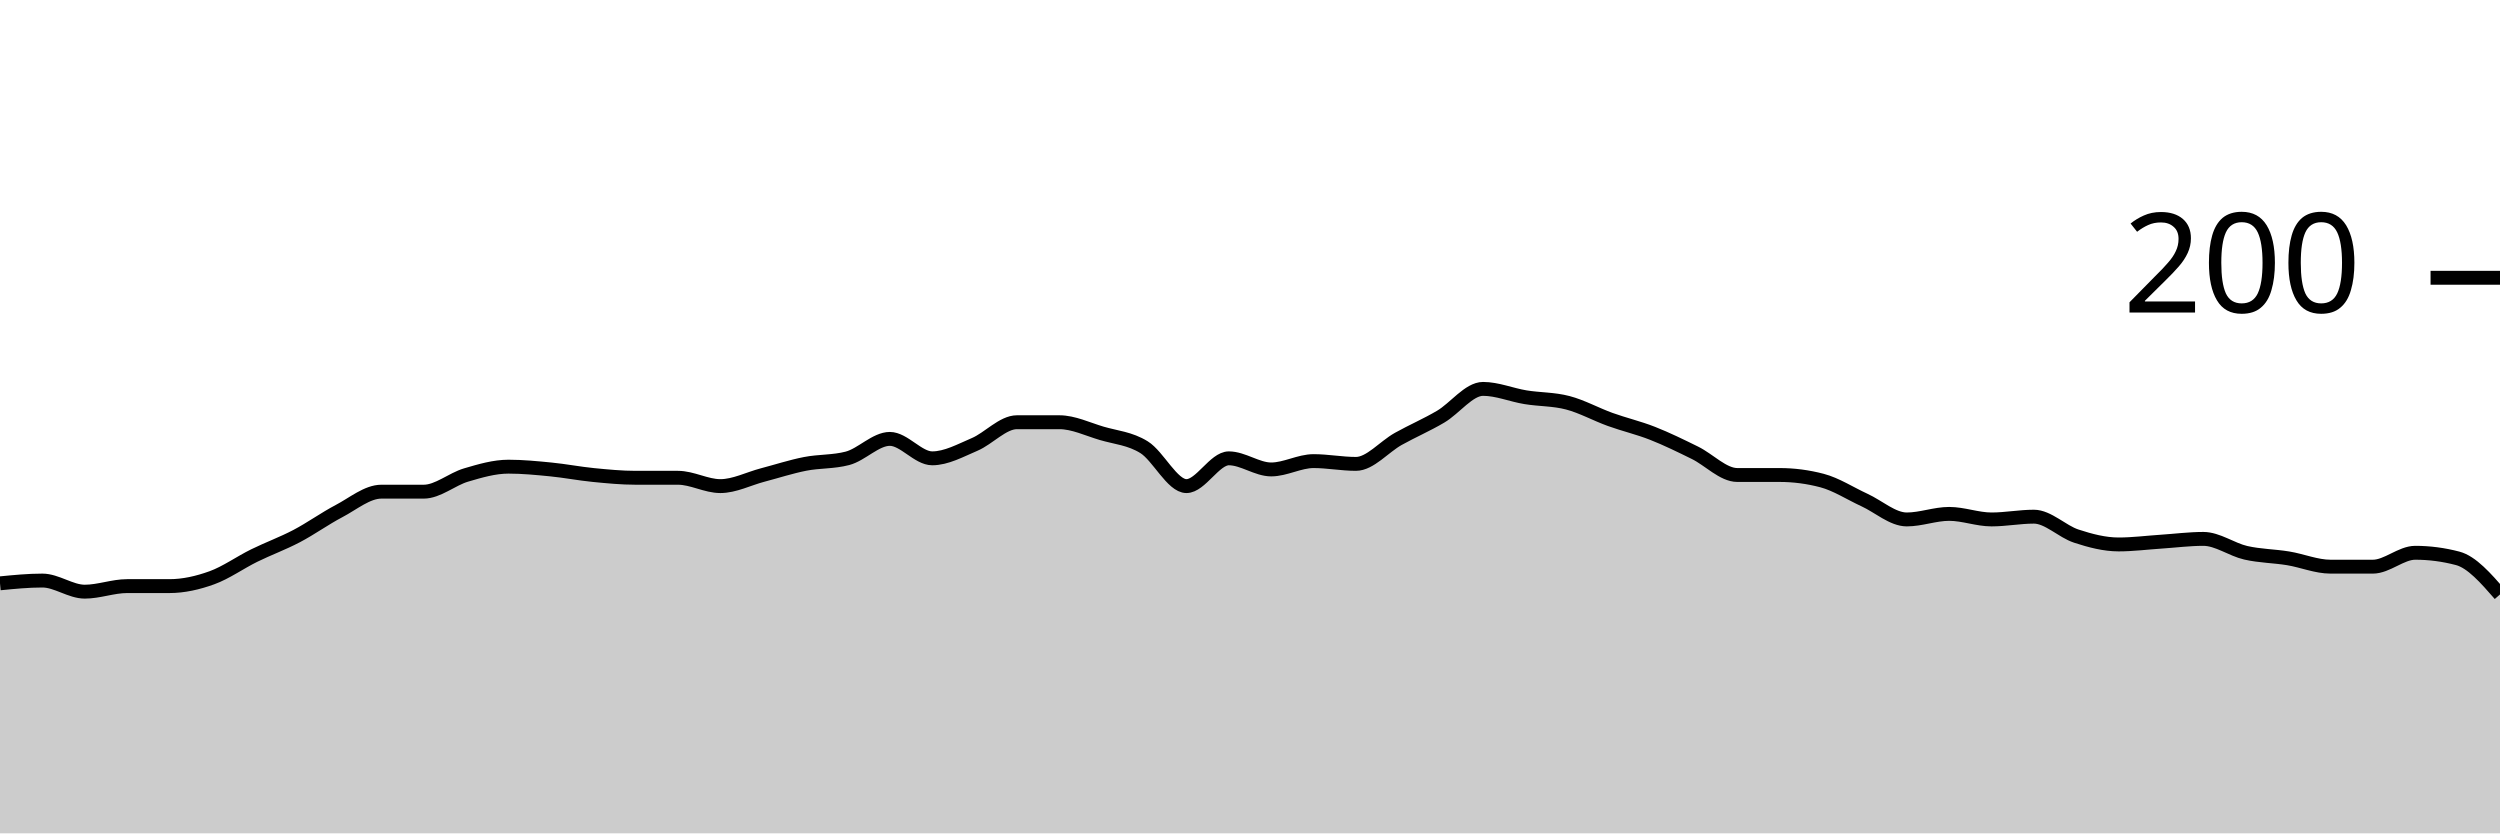
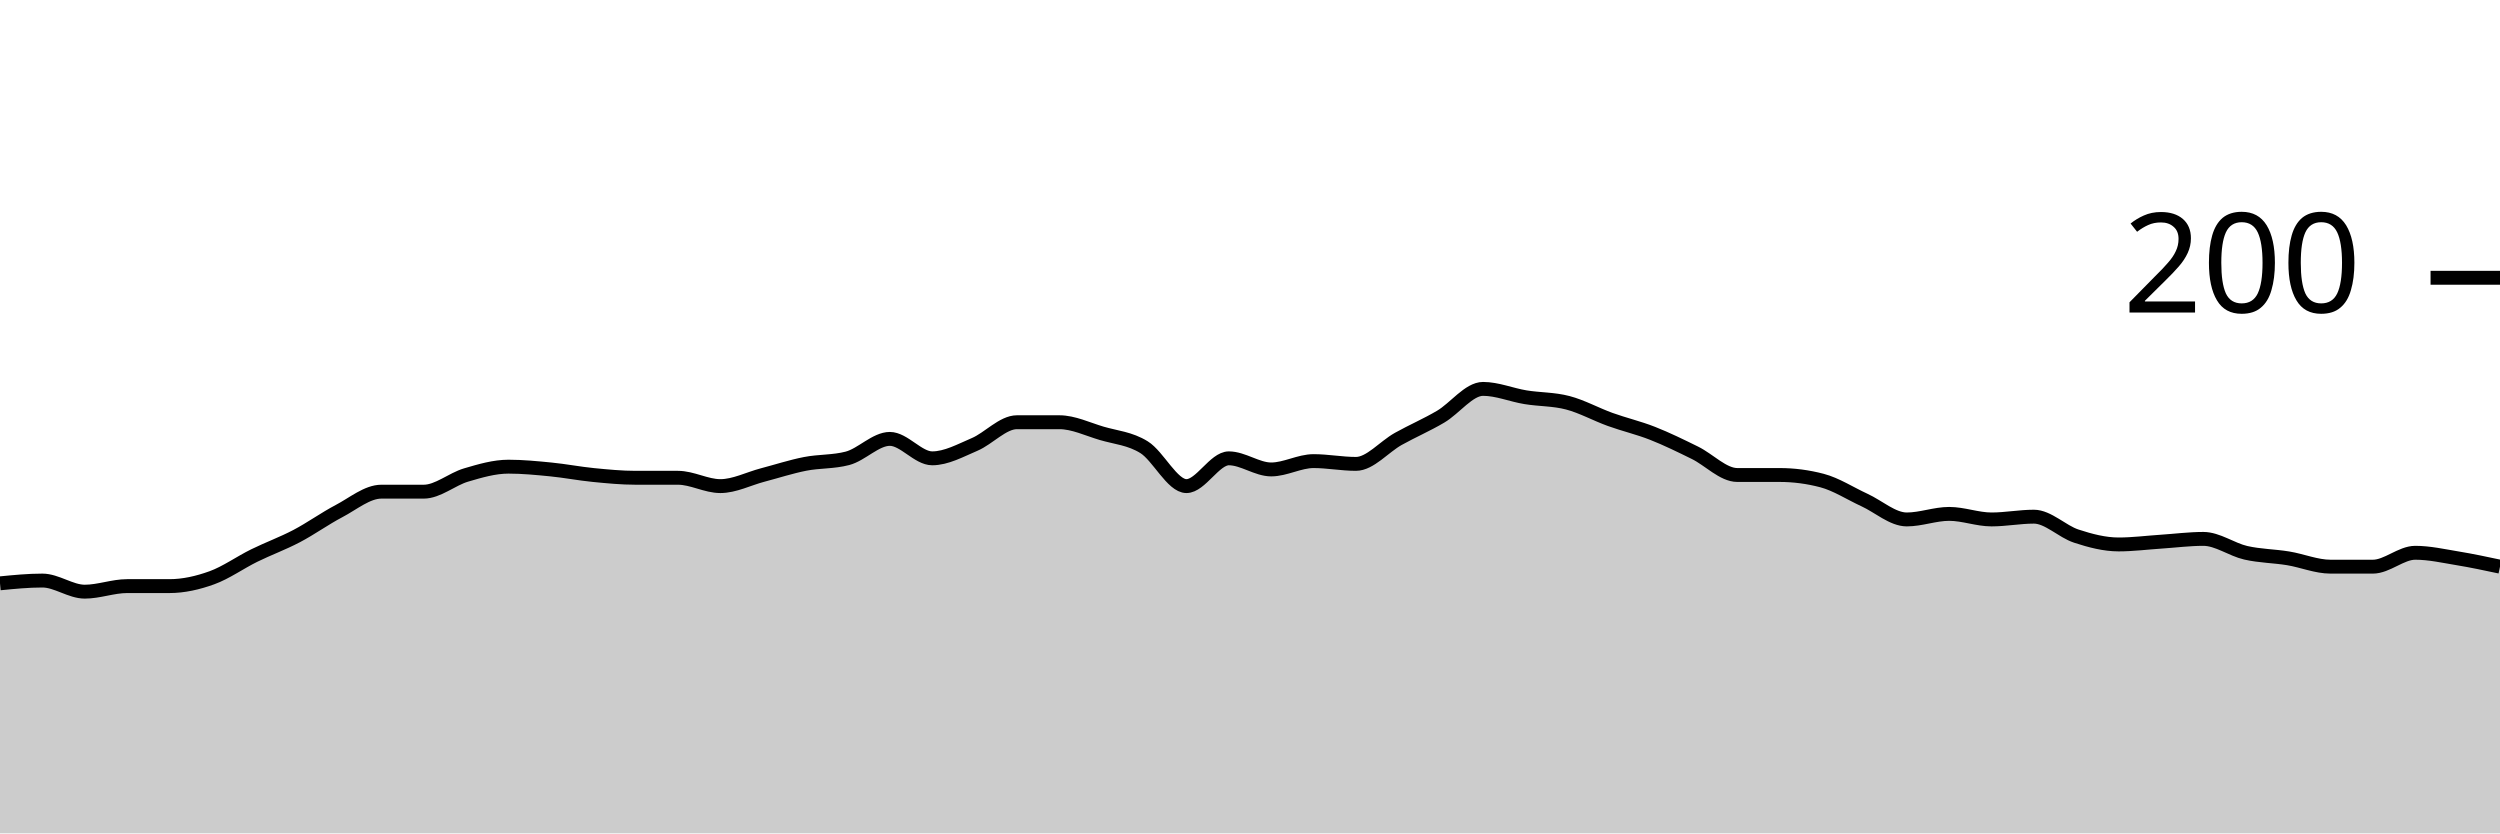
<svg xmlns="http://www.w3.org/2000/svg" viewBox="0 0 180 60">
  <g transform="translate(0,20)">
-     <path class="area" fill="rgba(0, 0, 0, 0.2)" d="M0,22C1.017,21.9,2.034,21.8,3.051,21.8C4.068,21.8,5.085,22.6,6.102,22.6C7.119,22.6,8.136,22.2,9.153,22.2C10.169,22.2,11.186,22.2,12.203,22.2C13.22,22.2,14.237,21.967,15.254,21.6C16.271,21.233,17.288,20.5,18.305,20C19.322,19.5,20.339,19.133,21.356,18.6C22.373,18.067,23.39,17.333,24.407,16.8C25.424,16.267,26.441,15.4,27.458,15.4C28.475,15.4,29.492,15.4,30.508,15.4C31.525,15.4,32.542,14.5,33.559,14.2C34.576,13.9,35.593,13.6,36.61,13.6C37.627,13.6,38.644,13.7,39.661,13.8C40.678,13.9,41.695,14.1,42.712,14.2C43.729,14.3,44.746,14.4,45.763,14.4C46.78,14.4,47.797,14.4,48.814,14.4C49.831,14.4,50.847,15,51.864,15C52.881,15,53.898,14.467,54.915,14.2C55.932,13.933,56.949,13.6,57.966,13.4C58.983,13.2,60,13.267,61.017,13C62.034,12.733,63.051,11.6,64.068,11.6C65.085,11.6,66.102,13,67.119,13C68.136,13,69.153,12.433,70.169,12C71.186,11.567,72.203,10.4,73.22,10.4C74.237,10.4,75.254,10.4,76.271,10.4C77.288,10.4,78.305,10.9,79.322,11.2C80.339,11.5,81.356,11.567,82.373,12.2C83.39,12.833,84.407,15,85.424,15C86.441,15,87.458,13,88.475,13C89.492,13,90.508,13.8,91.525,13.8C92.542,13.8,93.559,13.2,94.576,13.2C95.593,13.2,96.61,13.4,97.627,13.4C98.644,13.4,99.661,12.167,100.678,11.6C101.695,11.033,102.712,10.6,103.729,10C104.746,9.4,105.763,8,106.78,8C107.797,8,108.814,8.433,109.831,8.6C110.847,8.767,111.864,8.733,112.881,9C113.898,9.267,114.915,9.833,115.932,10.2C116.949,10.567,117.966,10.8,118.983,11.2C120,11.6,121.017,12.1,122.034,12.6C123.051,13.1,124.068,14.2,125.085,14.2C126.102,14.2,127.119,14.2,128.136,14.2C129.153,14.2,130.169,14.333,131.186,14.6C132.203,14.867,133.22,15.533,134.237,16C135.254,16.467,136.271,17.4,137.288,17.4C138.305,17.4,139.322,17,140.339,17C141.356,17,142.373,17.4,143.39,17.4C144.407,17.4,145.424,17.2,146.441,17.2C147.458,17.2,148.475,18.267,149.492,18.6C150.508,18.933,151.525,19.2,152.542,19.2C153.559,19.2,154.576,19.067,155.593,19C156.61,18.933,157.627,18.8,158.644,18.8C159.661,18.8,160.678,19.567,161.695,19.8C162.712,20.033,163.729,20.033,164.746,20.2C165.763,20.367,166.78,20.8,167.797,20.8C168.814,20.8,169.831,20.8,170.847,20.8C171.864,20.8,172.881,19.8,173.898,19.8C174.915,19.8,175.932,19.933,176.949,20.2C177.966,20.467,178.983,21.633,180,22.8L180,40C178.983,40,177.966,40,176.949,40C175.932,40,174.915,40,173.898,40C172.881,40,171.864,40,170.847,40C169.831,40,168.814,40,167.797,40C166.78,40,165.763,40,164.746,40C163.729,40,162.712,40,161.695,40C160.678,40,159.661,40,158.644,40C157.627,40,156.61,40,155.593,40C154.576,40,153.559,40,152.542,40C151.525,40,150.508,40,149.492,40C148.475,40,147.458,40,146.441,40C145.424,40,144.407,40,143.39,40C142.373,40,141.356,40,140.339,40C139.322,40,138.305,40,137.288,40C136.271,40,135.254,40,134.237,40C133.22,40,132.203,40,131.186,40C130.169,40,129.153,40,128.136,40C127.119,40,126.102,40,125.085,40C124.068,40,123.051,40,122.034,40C121.017,40,120,40,118.983,40C117.966,40,116.949,40,115.932,40C114.915,40,113.898,40,112.881,40C111.864,40,110.847,40,109.831,40C108.814,40,107.797,40,106.78,40C105.763,40,104.746,40,103.729,40C102.712,40,101.695,40,100.678,40C99.661,40,98.644,40,97.627,40C96.61,40,95.593,40,94.576,40C93.559,40,92.542,40,91.525,40C90.508,40,89.492,40,88.475,40C87.458,40,86.441,40,85.424,40C84.407,40,83.39,40,82.373,40C81.356,40,80.339,40,79.322,40C78.305,40,77.288,40,76.271,40C75.254,40,74.237,40,73.22,40C72.203,40,71.186,40,70.169,40C69.153,40,68.136,40,67.119,40C66.102,40,65.085,40,64.068,40C63.051,40,62.034,40,61.017,40C60,40,58.983,40,57.966,40C56.949,40,55.932,40,54.915,40C53.898,40,52.881,40,51.864,40C50.847,40,49.831,40,48.814,40C47.797,40,46.78,40,45.763,40C44.746,40,43.729,40,42.712,40C41.695,40,40.678,40,39.661,40C38.644,40,37.627,40,36.61,40C35.593,40,34.576,40,33.559,40C32.542,40,31.525,40,30.508,40C29.492,40,28.475,40,27.458,40C26.441,40,25.424,40,24.407,40C23.39,40,22.373,40,21.356,40C20.339,40,19.322,40,18.305,40C17.288,40,16.271,40,15.254,40C14.237,40,13.22,40,12.203,40C11.186,40,10.169,40,9.153,40C8.136,40,7.119,40,6.102,40C5.085,40,4.068,40,3.051,40C2.034,40,1.017,40,0,40Z" />
-     <path class="line" stroke="black" fill="none" d="M0,22C1.017,21.9,2.034,21.8,3.051,21.8C4.068,21.8,5.085,22.6,6.102,22.6C7.119,22.6,8.136,22.2,9.153,22.2C10.169,22.2,11.186,22.2,12.203,22.2C13.22,22.2,14.237,21.967,15.254,21.6C16.271,21.233,17.288,20.5,18.305,20C19.322,19.5,20.339,19.133,21.356,18.6C22.373,18.067,23.39,17.333,24.407,16.8C25.424,16.267,26.441,15.4,27.458,15.4C28.475,15.4,29.492,15.4,30.508,15.4C31.525,15.4,32.542,14.5,33.559,14.2C34.576,13.9,35.593,13.6,36.61,13.6C37.627,13.6,38.644,13.7,39.661,13.8C40.678,13.9,41.695,14.1,42.712,14.2C43.729,14.3,44.746,14.4,45.763,14.4C46.78,14.4,47.797,14.4,48.814,14.4C49.831,14.4,50.847,15,51.864,15C52.881,15,53.898,14.467,54.915,14.2C55.932,13.933,56.949,13.6,57.966,13.4C58.983,13.2,60,13.267,61.017,13C62.034,12.733,63.051,11.6,64.068,11.6C65.085,11.6,66.102,13,67.119,13C68.136,13,69.153,12.433,70.169,12C71.186,11.567,72.203,10.4,73.22,10.4C74.237,10.4,75.254,10.4,76.271,10.4C77.288,10.4,78.305,10.9,79.322,11.2C80.339,11.5,81.356,11.567,82.373,12.2C83.39,12.833,84.407,15,85.424,15C86.441,15,87.458,13,88.475,13C89.492,13,90.508,13.8,91.525,13.8C92.542,13.8,93.559,13.2,94.576,13.2C95.593,13.2,96.61,13.4,97.627,13.4C98.644,13.4,99.661,12.167,100.678,11.6C101.695,11.033,102.712,10.6,103.729,10C104.746,9.4,105.763,8,106.78,8C107.797,8,108.814,8.433,109.831,8.6C110.847,8.767,111.864,8.733,112.881,9C113.898,9.267,114.915,9.833,115.932,10.2C116.949,10.567,117.966,10.8,118.983,11.2C120,11.6,121.017,12.1,122.034,12.6C123.051,13.1,124.068,14.2,125.085,14.2C126.102,14.2,127.119,14.2,128.136,14.2C129.153,14.2,130.169,14.333,131.186,14.6C132.203,14.867,133.22,15.533,134.237,16C135.254,16.467,136.271,17.4,137.288,17.4C138.305,17.4,139.322,17,140.339,17C141.356,17,142.373,17.4,143.39,17.4C144.407,17.4,145.424,17.2,146.441,17.2C147.458,17.2,148.475,18.267,149.492,18.6C150.508,18.933,151.525,19.2,152.542,19.2C153.559,19.2,154.576,19.067,155.593,19C156.61,18.933,157.627,18.8,158.644,18.8C159.661,18.8,160.678,19.567,161.695,19.8C162.712,20.033,163.729,20.033,164.746,20.2C165.763,20.367,166.78,20.8,167.797,20.8C168.814,20.8,169.831,20.8,170.847,20.8C171.864,20.8,172.881,19.8,173.898,19.8C174.915,19.8,175.932,19.933,176.949,20.2C177.966,20.467,178.983,21.633,180,22.8" />
+     <path class="area" fill="rgba(0, 0, 0, 0.2)" d="M0,22C1.017,21.9,2.034,21.8,3.051,21.8C4.068,21.8,5.085,22.6,6.102,22.6C7.119,22.6,8.136,22.2,9.153,22.2C10.169,22.2,11.186,22.2,12.203,22.2C13.22,22.2,14.237,21.967,15.254,21.6C16.271,21.233,17.288,20.5,18.305,20C19.322,19.5,20.339,19.133,21.356,18.6C22.373,18.067,23.39,17.333,24.407,16.8C25.424,16.267,26.441,15.4,27.458,15.4C28.475,15.4,29.492,15.4,30.508,15.4C31.525,15.4,32.542,14.5,33.559,14.2C34.576,13.9,35.593,13.6,36.61,13.6C37.627,13.6,38.644,13.7,39.661,13.8C40.678,13.9,41.695,14.1,42.712,14.2C43.729,14.3,44.746,14.4,45.763,14.4C46.78,14.4,47.797,14.4,48.814,14.4C49.831,14.4,50.847,15,51.864,15C52.881,15,53.898,14.467,54.915,14.2C55.932,13.933,56.949,13.6,57.966,13.4C58.983,13.2,60,13.267,61.017,13C62.034,12.733,63.051,11.6,64.068,11.6C65.085,11.6,66.102,13,67.119,13C68.136,13,69.153,12.433,70.169,12C71.186,11.567,72.203,10.4,73.22,10.4C74.237,10.4,75.254,10.4,76.271,10.4C77.288,10.4,78.305,10.9,79.322,11.2C80.339,11.5,81.356,11.567,82.373,12.2C83.39,12.833,84.407,15,85.424,15C86.441,15,87.458,13,88.475,13C89.492,13,90.508,13.8,91.525,13.8C92.542,13.8,93.559,13.2,94.576,13.2C95.593,13.2,96.61,13.4,97.627,13.4C98.644,13.4,99.661,12.167,100.678,11.6C101.695,11.033,102.712,10.6,103.729,10C104.746,9.4,105.763,8,106.78,8C107.797,8,108.814,8.433,109.831,8.6C110.847,8.767,111.864,8.733,112.881,9C113.898,9.267,114.915,9.833,115.932,10.2C116.949,10.567,117.966,10.8,118.983,11.2C120,11.6,121.017,12.1,122.034,12.6C123.051,13.1,124.068,14.2,125.085,14.2C126.102,14.2,127.119,14.2,128.136,14.2C129.153,14.2,130.169,14.333,131.186,14.6C132.203,14.867,133.22,15.533,134.237,16C135.254,16.467,136.271,17.4,137.288,17.4C138.305,17.4,139.322,17,140.339,17C141.356,17,142.373,17.4,143.39,17.4C144.407,17.4,145.424,17.2,146.441,17.2C147.458,17.2,148.475,18.267,149.492,18.6C150.508,18.933,151.525,19.2,152.542,19.2C153.559,19.2,154.576,19.067,155.593,19C156.61,18.933,157.627,18.8,158.644,18.8C159.661,18.8,160.678,19.567,161.695,19.8C162.712,20.033,163.729,20.033,164.746,20.2C165.763,20.367,166.78,20.8,167.797,20.8C168.814,20.8,169.831,20.8,170.847,20.8C171.864,20.8,172.881,19.8,173.898,19.8C174.915,19.8,175.932,20.033,176.949,20.2C177.966,20.367,178.983,20.583,180,20.8L180,40C178.983,40,177.966,40,176.949,40C175.932,40,174.915,40,173.898,40C172.881,40,171.864,40,170.847,40C169.831,40,168.814,40,167.797,40C166.78,40,165.763,40,164.746,40C163.729,40,162.712,40,161.695,40C160.678,40,159.661,40,158.644,40C157.627,40,156.61,40,155.593,40C154.576,40,153.559,40,152.542,40C151.525,40,150.508,40,149.492,40C148.475,40,147.458,40,146.441,40C145.424,40,144.407,40,143.39,40C142.373,40,141.356,40,140.339,40C139.322,40,138.305,40,137.288,40C136.271,40,135.254,40,134.237,40C133.22,40,132.203,40,131.186,40C130.169,40,129.153,40,128.136,40C127.119,40,126.102,40,125.085,40C124.068,40,123.051,40,122.034,40C121.017,40,120,40,118.983,40C117.966,40,116.949,40,115.932,40C114.915,40,113.898,40,112.881,40C111.864,40,110.847,40,109.831,40C108.814,40,107.797,40,106.78,40C105.763,40,104.746,40,103.729,40C102.712,40,101.695,40,100.678,40C99.661,40,98.644,40,97.627,40C96.61,40,95.593,40,94.576,40C93.559,40,92.542,40,91.525,40C90.508,40,89.492,40,88.475,40C87.458,40,86.441,40,85.424,40C84.407,40,83.39,40,82.373,40C81.356,40,80.339,40,79.322,40C78.305,40,77.288,40,76.271,40C75.254,40,74.237,40,73.22,40C72.203,40,71.186,40,70.169,40C69.153,40,68.136,40,67.119,40C66.102,40,65.085,40,64.068,40C63.051,40,62.034,40,61.017,40C60,40,58.983,40,57.966,40C56.949,40,55.932,40,54.915,40C53.898,40,52.881,40,51.864,40C50.847,40,49.831,40,48.814,40C47.797,40,46.78,40,45.763,40C44.746,40,43.729,40,42.712,40C41.695,40,40.678,40,39.661,40C38.644,40,37.627,40,36.61,40C35.593,40,34.576,40,33.559,40C32.542,40,31.525,40,30.508,40C29.492,40,28.475,40,27.458,40C26.441,40,25.424,40,24.407,40C23.39,40,22.373,40,21.356,40C20.339,40,19.322,40,18.305,40C17.288,40,16.271,40,15.254,40C14.237,40,13.22,40,12.203,40C11.186,40,10.169,40,9.153,40C8.136,40,7.119,40,6.102,40C5.085,40,4.068,40,3.051,40C2.034,40,1.017,40,0,40Z" />
+     <path class="line" stroke="black" fill="none" d="M0,22C1.017,21.9,2.034,21.8,3.051,21.8C4.068,21.8,5.085,22.6,6.102,22.6C7.119,22.6,8.136,22.2,9.153,22.2C10.169,22.2,11.186,22.2,12.203,22.2C13.22,22.2,14.237,21.967,15.254,21.6C16.271,21.233,17.288,20.5,18.305,20C19.322,19.5,20.339,19.133,21.356,18.6C22.373,18.067,23.39,17.333,24.407,16.8C25.424,16.267,26.441,15.4,27.458,15.4C28.475,15.4,29.492,15.4,30.508,15.4C31.525,15.4,32.542,14.5,33.559,14.2C34.576,13.9,35.593,13.6,36.61,13.6C37.627,13.6,38.644,13.7,39.661,13.8C40.678,13.9,41.695,14.1,42.712,14.2C43.729,14.3,44.746,14.4,45.763,14.4C46.78,14.4,47.797,14.4,48.814,14.4C49.831,14.4,50.847,15,51.864,15C52.881,15,53.898,14.467,54.915,14.2C55.932,13.933,56.949,13.6,57.966,13.4C58.983,13.2,60,13.267,61.017,13C62.034,12.733,63.051,11.6,64.068,11.6C65.085,11.6,66.102,13,67.119,13C68.136,13,69.153,12.433,70.169,12C71.186,11.567,72.203,10.4,73.22,10.4C74.237,10.4,75.254,10.4,76.271,10.4C77.288,10.4,78.305,10.9,79.322,11.2C80.339,11.5,81.356,11.567,82.373,12.2C83.39,12.833,84.407,15,85.424,15C86.441,15,87.458,13,88.475,13C89.492,13,90.508,13.8,91.525,13.8C92.542,13.8,93.559,13.2,94.576,13.2C95.593,13.2,96.61,13.4,97.627,13.4C98.644,13.4,99.661,12.167,100.678,11.6C101.695,11.033,102.712,10.6,103.729,10C104.746,9.4,105.763,8,106.78,8C107.797,8,108.814,8.433,109.831,8.6C110.847,8.767,111.864,8.733,112.881,9C113.898,9.267,114.915,9.833,115.932,10.2C116.949,10.567,117.966,10.8,118.983,11.2C120,11.6,121.017,12.1,122.034,12.6C123.051,13.1,124.068,14.2,125.085,14.2C126.102,14.2,127.119,14.2,128.136,14.2C129.153,14.2,130.169,14.333,131.186,14.6C132.203,14.867,133.22,15.533,134.237,16C135.254,16.467,136.271,17.4,137.288,17.4C138.305,17.4,139.322,17,140.339,17C141.356,17,142.373,17.4,143.39,17.4C144.407,17.4,145.424,17.2,146.441,17.2C147.458,17.2,148.475,18.267,149.492,18.6C150.508,18.933,151.525,19.2,152.542,19.2C153.559,19.2,154.576,19.067,155.593,19C156.61,18.933,157.627,18.8,158.644,18.8C159.661,18.8,160.678,19.567,161.695,19.8C162.712,20.033,163.729,20.033,164.746,20.2C165.763,20.367,166.78,20.8,167.797,20.8C168.814,20.8,169.831,20.8,170.847,20.8C171.864,20.8,172.881,19.8,173.898,19.8C174.915,19.8,175.932,20.033,176.949,20.2C177.966,20.367,178.983,20.583,180,20.8" />
    <path class="axis-ceiling" stroke-width="1" stroke="black" fill="none" d="M175,0L180,0" />
    <text class="axis-ceiling-label" font-family="sans-serif" text-anchor="end" font-size="10px" x="170" y="2.5">200</text>
  </g>
</svg>
